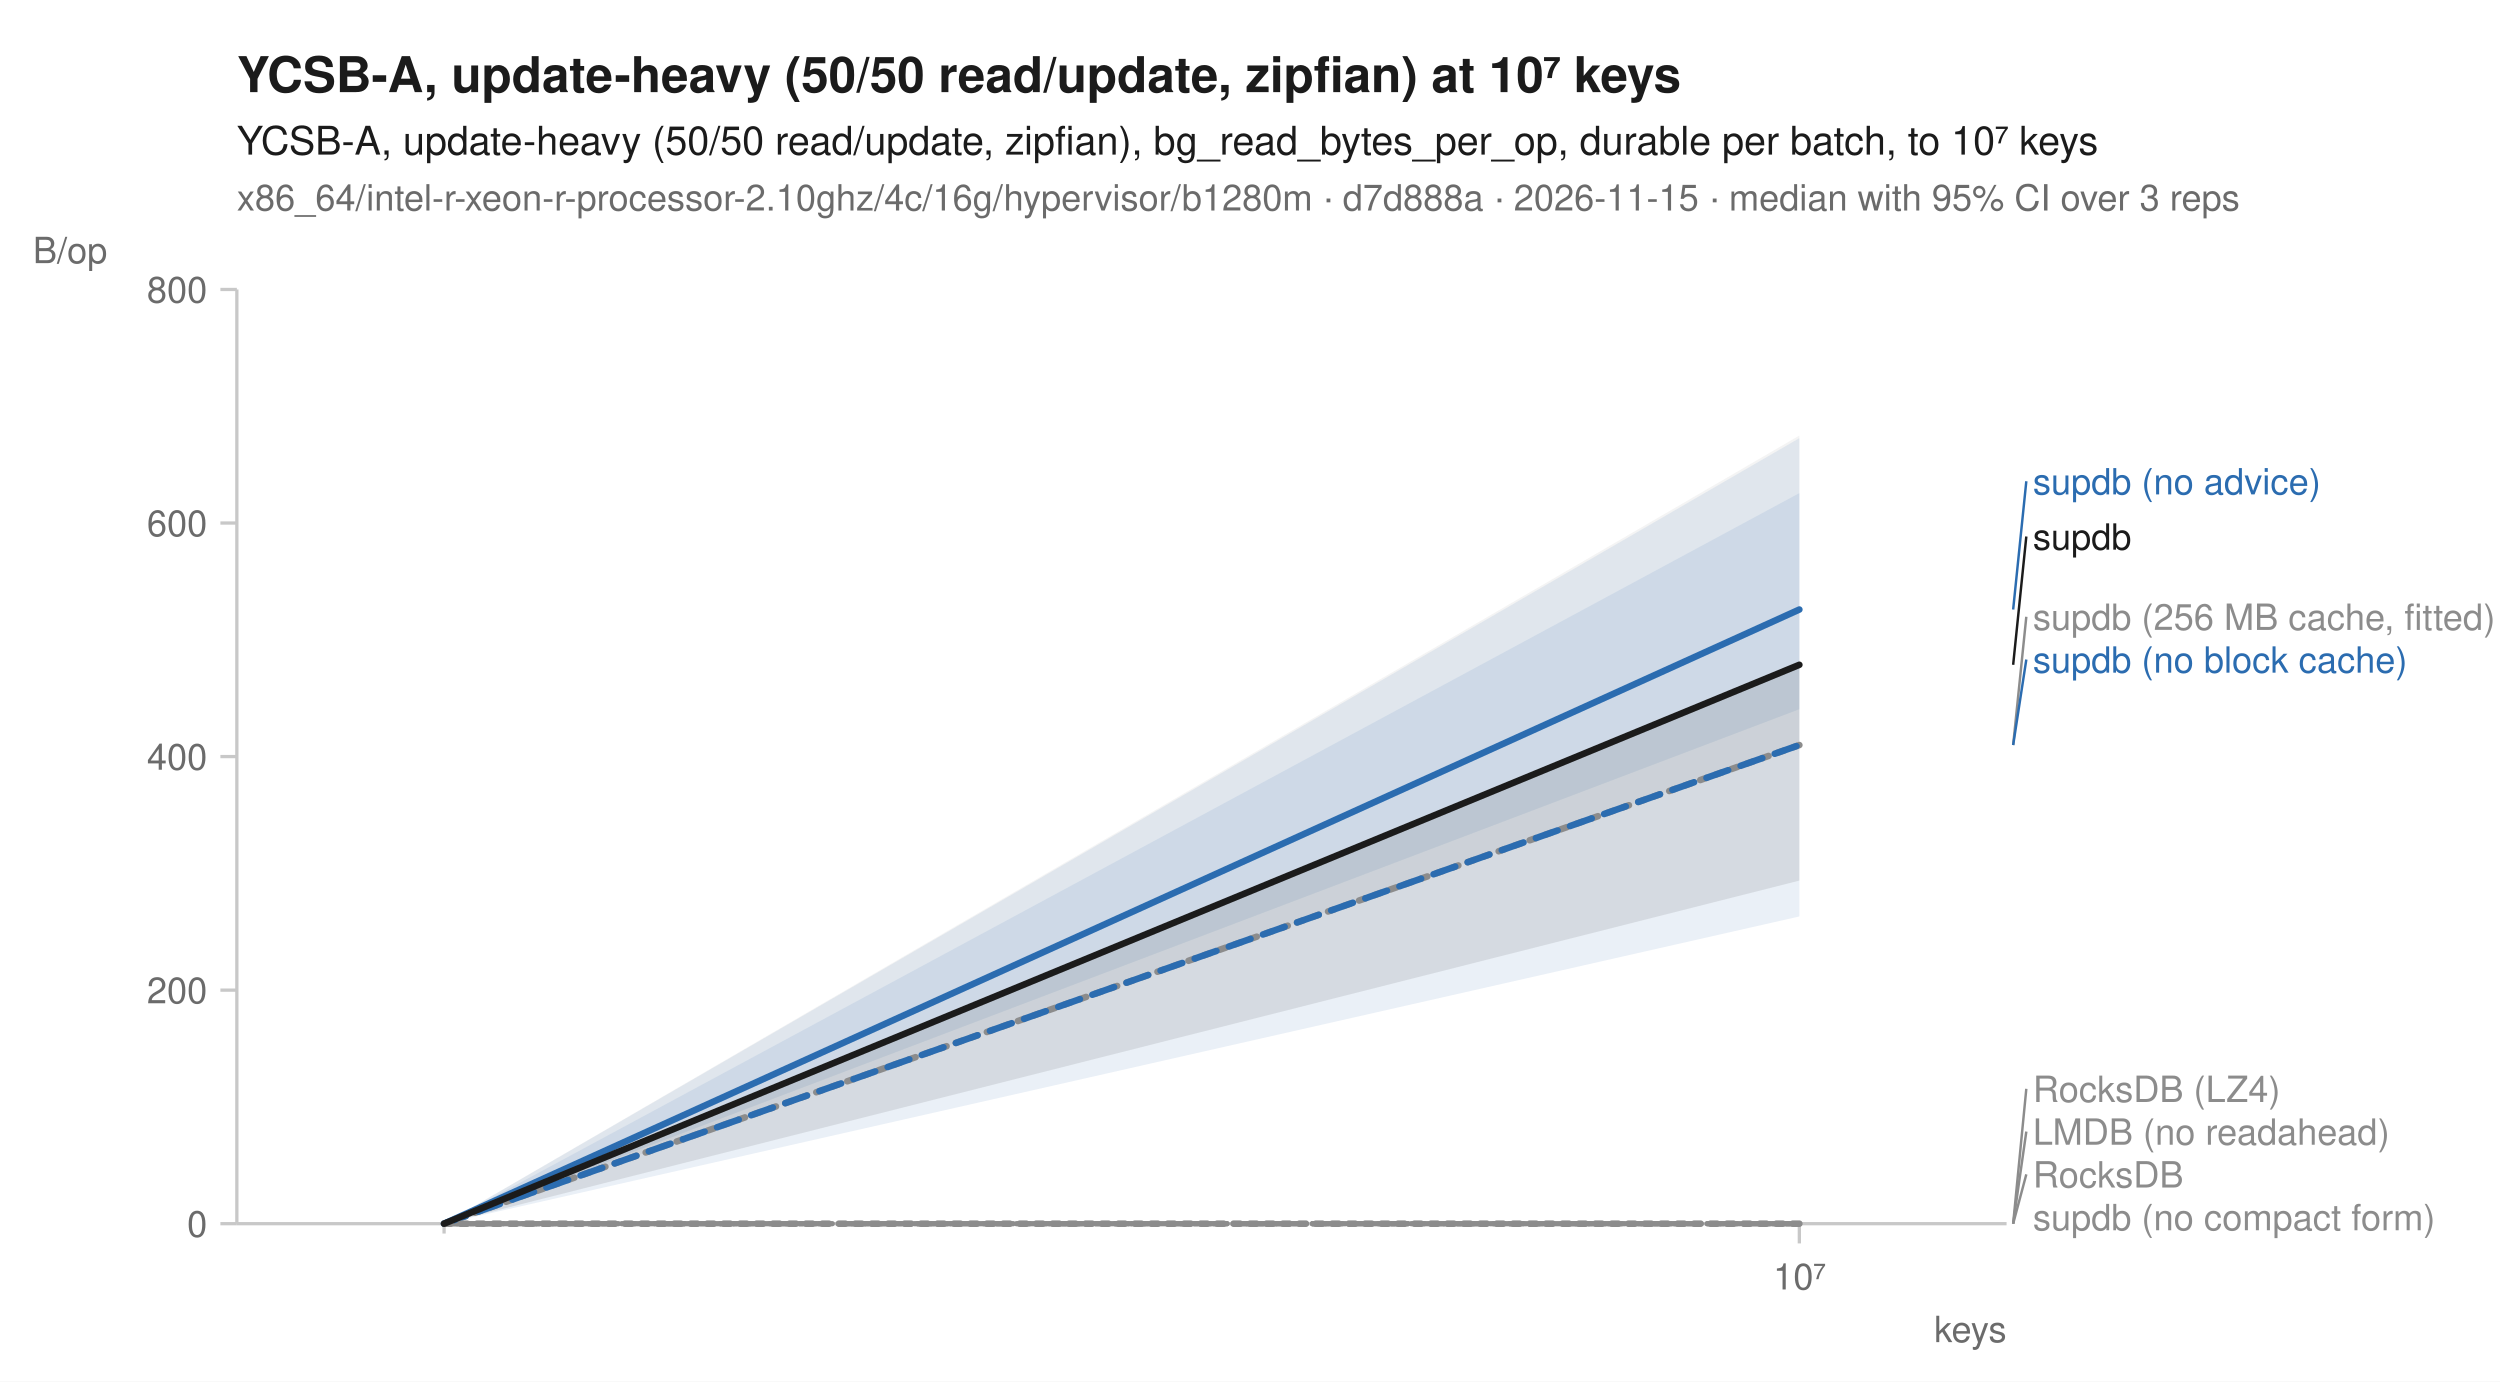
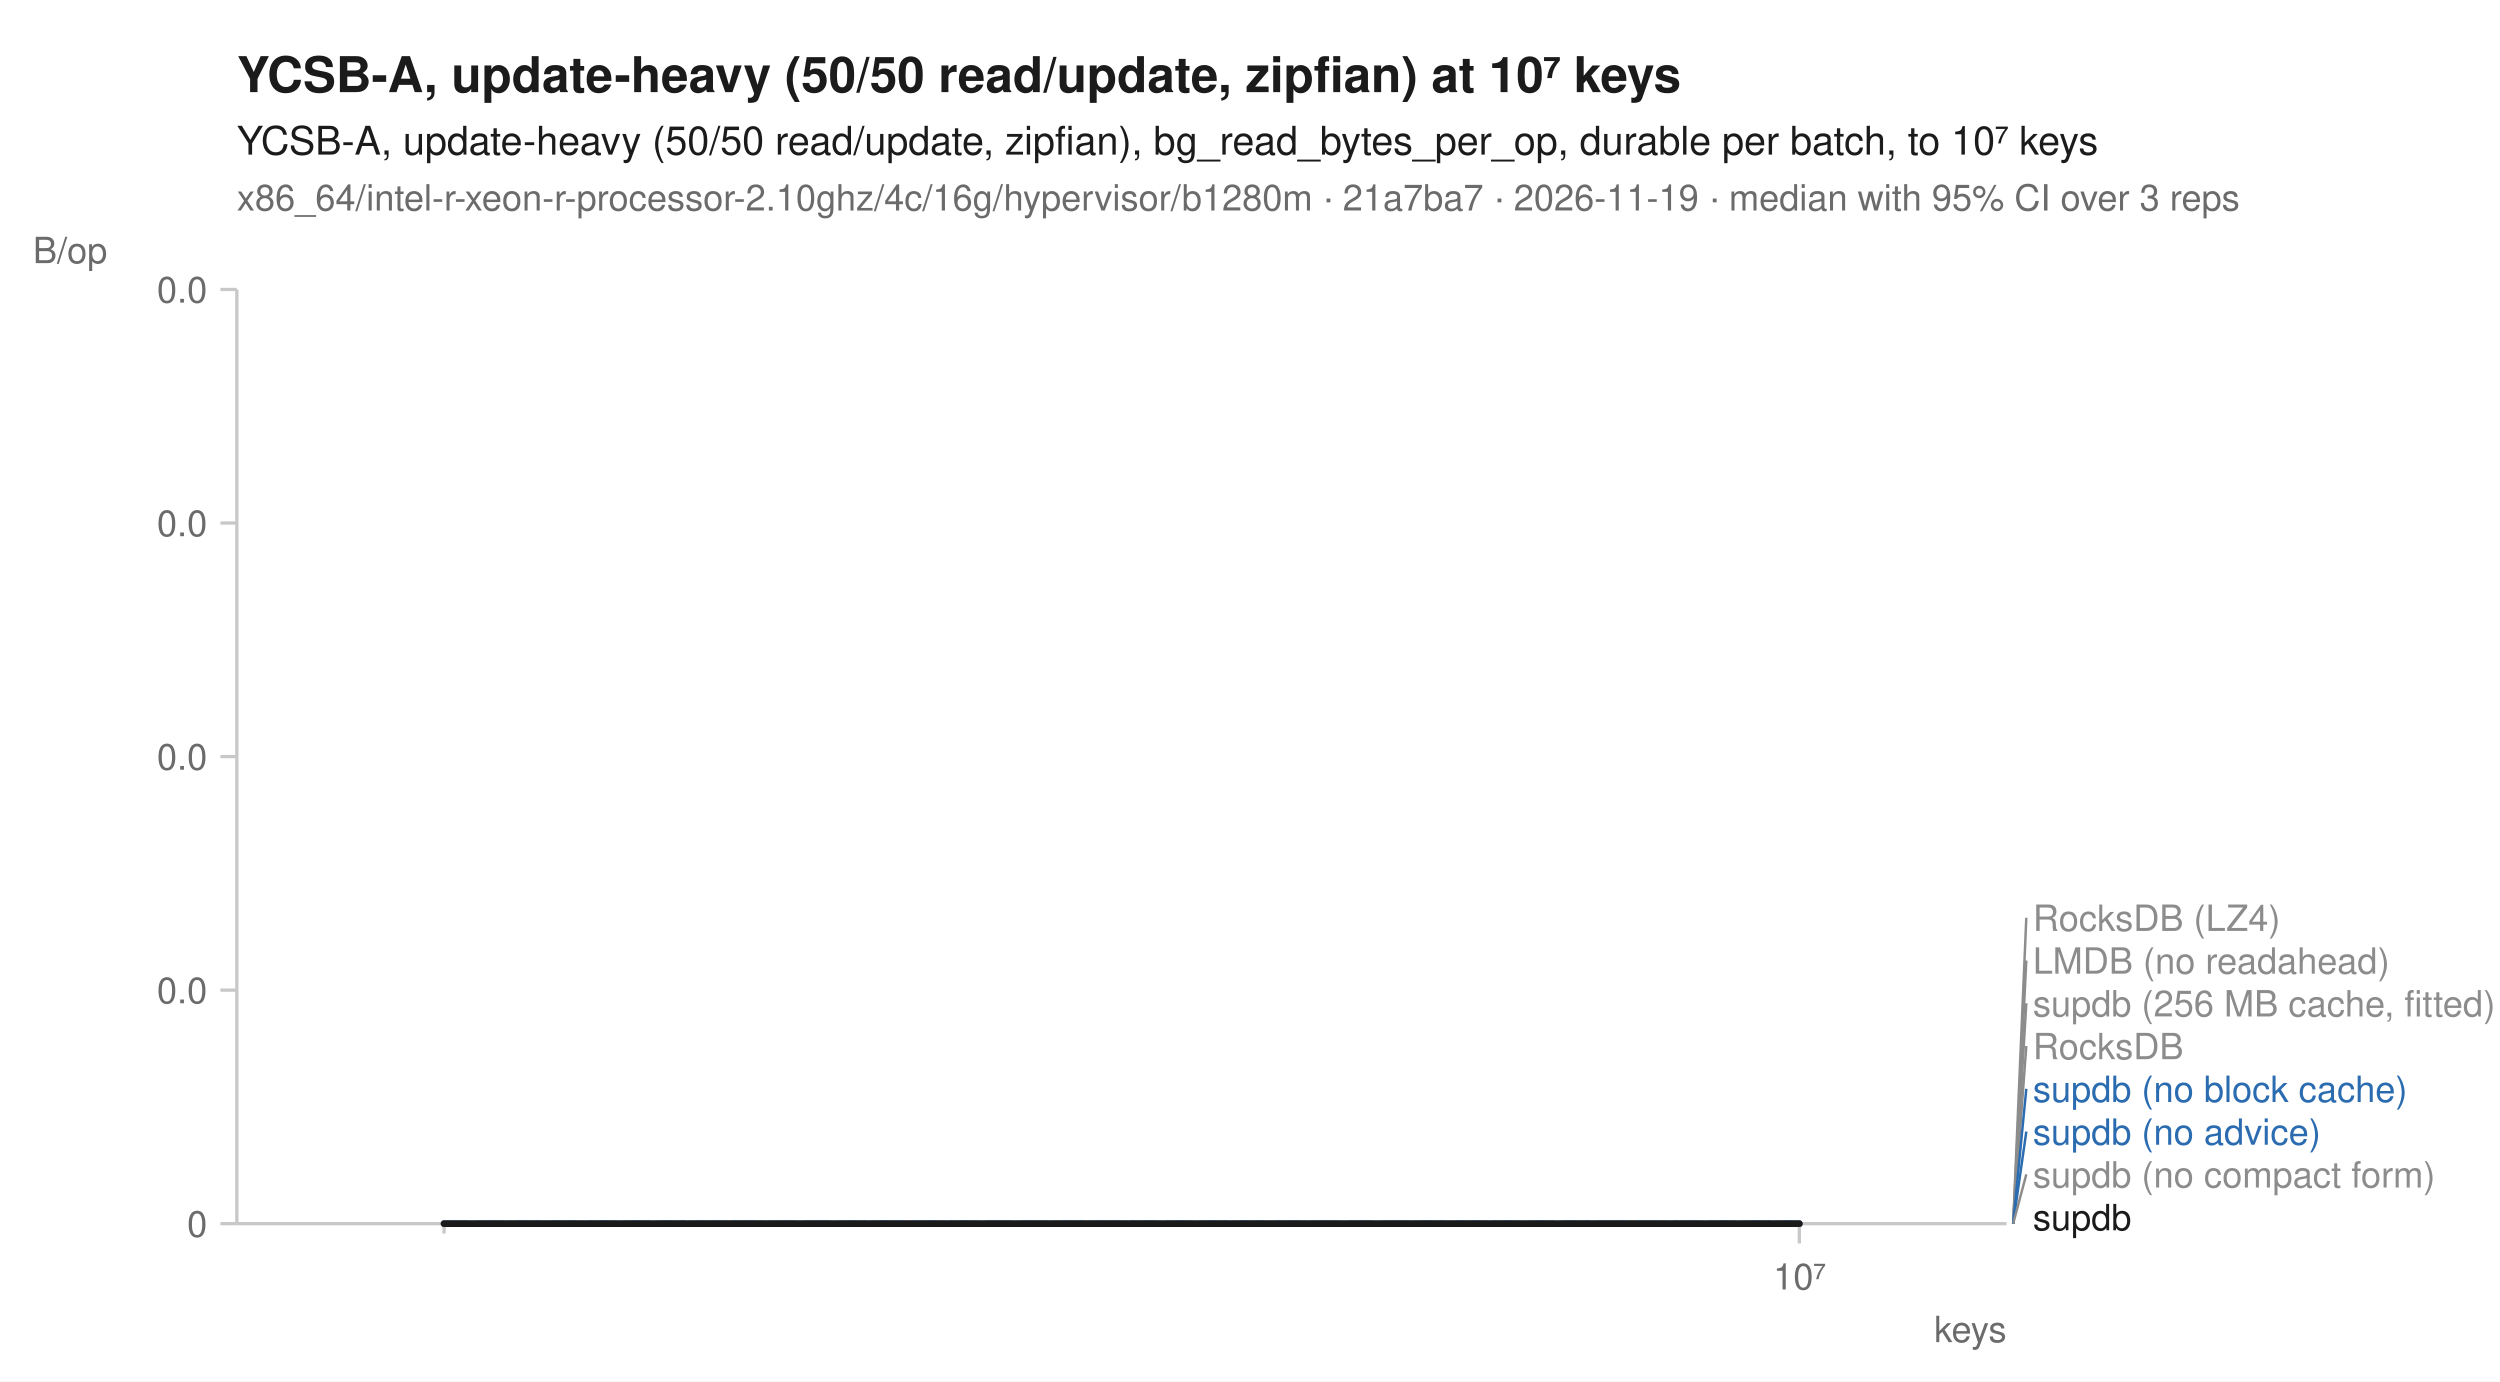
<svg xmlns="http://www.w3.org/2000/svg" width="760" height="420" viewBox="0 0 760 420" font-family="-apple-system, BlinkMacSystemFont, 'Segoe UI', Helvetica, Arial, sans-serif" fill="#1b1b1b">
  <rect width="760" height="420" fill="white" />
  <text x="72" y="28" font-size="15" font-weight="600">YCSB-A, update-heavy (50/50 read/update, zipfian) at 10⁷ keys</text>
  <text x="72" y="47" font-size="12">YCSB-A, update-heavy (50/50 read/update, zipfian), bg_read_bytes_per_op, durable per batch, to 10⁷ keys</text>
-   <text x="72" y="64" font-size="11" fill="#6b6b6b">x86_64/intel-r-xeon-r-processor-2.10ghz/4c/16g/hypervisor/b1280m · d7d888a · 2026-11-15 · median with 95% CI over 3 reps</text>
+   <text x="72" y="64" font-size="11" fill="#6b6b6b">x86_64/intel-r-xeon-r-processor-2.10ghz/4c/16g/hypervisor/b1280m · 21a7ba7 · 2026-11-19 · median with 95% CI over 3 reps</text>
  <line x1="72" y1="372" x2="610" y2="372" stroke="#c8c8c8" stroke-width="1" />
  <line x1="72" y1="88" x2="72" y2="372" stroke="#c8c8c8" stroke-width="1" />
  <line x1="135.0" y1="372" x2="135.0" y2="375" stroke="#c8c8c8" stroke-width="1" />
  <line x1="547.0" y1="372" x2="547.0" y2="378" stroke="#c8c8c8" stroke-width="1" />
  <text x="547.0" y="392" font-size="11" text-anchor="middle" fill="#6b6b6b">10⁷</text>
  <text x="610" y="408" font-size="11" text-anchor="end" fill="#6b6b6b">keys</text>
  <line x1="67" y1="372.0" x2="72" y2="372.0" stroke="#c8c8c8" stroke-width="1" />
  <text x="63" y="376.0" font-size="11" text-anchor="end" fill="#6b6b6b">0</text>
  <line x1="67" y1="301.0" x2="72" y2="301.0" stroke="#c8c8c8" stroke-width="1" />
-   <text x="63" y="305.0" font-size="11" text-anchor="end" fill="#6b6b6b">200</text>
+   <text x="63" y="305.0" font-size="11" text-anchor="end" fill="#6b6b6b">0.0</text>
  <line x1="67" y1="230.0" x2="72" y2="230.0" stroke="#c8c8c8" stroke-width="1" />
-   <text x="63" y="234.0" font-size="11" text-anchor="end" fill="#6b6b6b">400</text>
+   <text x="63" y="234.0" font-size="11" text-anchor="end" fill="#6b6b6b">0.0</text>
  <line x1="67" y1="159.0" x2="72" y2="159.0" stroke="#c8c8c8" stroke-width="1" />
-   <text x="63" y="163.0" font-size="11" text-anchor="end" fill="#6b6b6b">600</text>
+   <text x="63" y="163.0" font-size="11" text-anchor="end" fill="#6b6b6b">0.0</text>
  <line x1="67" y1="88.0" x2="72" y2="88.0" stroke="#c8c8c8" stroke-width="1" />
-   <text x="63" y="92.0" font-size="11" text-anchor="end" fill="#6b6b6b">800</text>
+   <text x="63" y="92.0" font-size="11" text-anchor="end" fill="#6b6b6b">0.0</text>
  <text x="10" y="80" font-size="11" text-anchor="start" fill="#6b6b6b">B/op</text>
  <path d="M135.0,372.0 L547.0,372.0 L547.0,372.0 L135.0,372.0 Z" fill="#8c8c8c" fill-opacity="0.10" />
  <path d="M135.0,372.0 L547.0,372.0 L547.0,372.0 L135.0,372.0 Z" fill="#8c8c8c" fill-opacity="0.10" />
-   <path d="M135.0,372.0 L547.0,132.4 L547.0,226.5 L135.0,372.0 Z" fill="#8c8c8c" fill-opacity="0.10" />
  <path d="M135.0,372.0 L547.0,372.0 L547.0,372.0 L135.0,372.0 Z" fill="#8c8c8c" fill-opacity="0.10" />
-   <path d="M135.0,372.0 L547.0,133.2 L547.0,278.6 L135.0,372.0 Z" fill="#2b6cb0" fill-opacity="0.10" />
-   <path d="M135.0,372.0 L547.0,149.9 L547.0,215.6 L135.0,372.0 Z" fill="#2b6cb0" fill-opacity="0.10" />
  <path d="M135.0,372.0 L547.0,372.0 L547.0,372.0 L135.0,372.0 Z" fill="#8c8c8c" fill-opacity="0.10" />
-   <path d="M135.0,372.0 L547.0,202.0 L547.0,267.7 L135.0,372.0 Z" fill="#1b1b1b" fill-opacity="0.10" />
+   <path d="M135.0,372.0 L547.0,372.0 L547.0,372.0 L135.0,372.0 Z" fill="#2b6cb0" fill-opacity="0.10" />
+   <path d="M135.0,372.0 L547.0,372.0 L547.0,372.0 L135.0,372.0 Z" fill="#2b6cb0" fill-opacity="0.10" />
+   <path d="M135.0,372.0 L547.0,372.0 L547.0,372.0 L135.0,372.0 Z" fill="#8c8c8c" fill-opacity="0.10" />
+   <path d="M135.0,372.0 L547.0,372.0 L547.0,372.0 L135.0,372.0 Z" fill="#1b1b1b" fill-opacity="0.10" />
  <path d="M135.0,372.0 L547.0,372.0 " fill="none" stroke="#8c8c8c" stroke-width="1.6" stroke-linejoin="round" stroke-linecap="round" stroke-dasharray="1,3" />
  <path d="M135.0,372.0 L547.0,372.0 " fill="none" stroke="#8c8c8c" stroke-width="1.6" stroke-linejoin="round" stroke-linecap="round" stroke-dasharray="4,2" />
-   <path d="M135.0,372.0 L547.0,226.5 " fill="none" stroke="#8c8c8c" stroke-width="2" stroke-linejoin="round" stroke-linecap="round" stroke-dasharray="2,3" />
+   <path d="M135.0,372.0 L547.0,372.0 " fill="none" stroke="#8c8c8c" stroke-width="2" stroke-linejoin="round" stroke-linecap="round" stroke-dasharray="2,3" />
  <path d="M135.0,372.0 L547.0,372.0 " fill="none" stroke="#8c8c8c" stroke-width="1.6" stroke-linejoin="round" stroke-linecap="round" stroke-dasharray="7,4" />
-   <path d="M135.0,372.0 L547.0,226.5 " fill="none" stroke="#2b6cb0" stroke-width="2" stroke-linejoin="round" stroke-linecap="round" stroke-dasharray="7,4" />
-   <path d="M135.0,372.0 L547.0,185.3 " fill="none" stroke="#2b6cb0" stroke-width="2" stroke-linejoin="round" stroke-linecap="round" />
+   <path d="M135.0,372.0 L547.0,372.0 " fill="none" stroke="#2b6cb0" stroke-width="2" stroke-linejoin="round" stroke-linecap="round" stroke-dasharray="7,4" />
+   <path d="M135.0,372.0 L547.0,372.0 " fill="none" stroke="#2b6cb0" stroke-width="2" stroke-linejoin="round" stroke-linecap="round" />
  <path d="M135.0,372.0 L547.0,372.0 " fill="none" stroke="#8c8c8c" stroke-width="2" stroke-linejoin="round" stroke-linecap="round" stroke-dasharray="2,3" />
-   <path d="M135.0,372.0 L547.0,202.1 " fill="none" stroke="#1b1b1b" stroke-width="2" stroke-linejoin="round" stroke-linecap="round" />
-   <line x1="612.0" y1="185.3" x2="616.0" y2="146.3" stroke="#2b6cb0" stroke-width="0.75" />
-   <text x="618.0" y="150.3" font-size="11" fill="#2b6cb0">supdb (no advice)</text>
-   <line x1="612.0" y1="202.1" x2="616.0" y2="163.1" stroke="#1b1b1b" stroke-width="0.75" />
-   <text x="618.0" y="167.1" font-size="11" fill="#1b1b1b">supdb</text>
-   <line x1="612.0" y1="226.5" x2="616.0" y2="187.5" stroke="#8c8c8c" stroke-width="0.75" />
-   <text x="618.0" y="191.5" font-size="11" fill="#8c8c8c">supdb (256 MB cache, fitted)</text>
-   <line x1="612.0" y1="226.5" x2="616.0" y2="200.5" stroke="#2b6cb0" stroke-width="0.75" />
-   <text x="618.0" y="204.5" font-size="11" fill="#2b6cb0">supdb (no block cache)</text>
-   <line x1="612.0" y1="372.0" x2="616.0" y2="331.0" stroke="#8c8c8c" stroke-width="0.75" />
-   <text x="618.0" y="335.0" font-size="11" fill="#8c8c8c">RocksDB (LZ4)</text>
-   <line x1="612.0" y1="372.0" x2="616.0" y2="344.0" stroke="#8c8c8c" stroke-width="0.75" />
-   <text x="618.0" y="348.0" font-size="11" fill="#8c8c8c">LMDB (no readahead)</text>
+   <path d="M135.0,372.0 L547.0,372.0 " fill="none" stroke="#1b1b1b" stroke-width="2" stroke-linejoin="round" stroke-linecap="round" />
+   <line x1="612.0" y1="372.0" x2="616.0" y2="279.0" stroke="#8c8c8c" stroke-width="0.75" />
+   <text x="618.0" y="283.0" font-size="11" fill="#8c8c8c">RocksDB (LZ4)</text>
+   <line x1="612.0" y1="372.0" x2="616.0" y2="292.0" stroke="#8c8c8c" stroke-width="0.75" />
+   <text x="618.0" y="296.0" font-size="11" fill="#8c8c8c">LMDB (no readahead)</text>
+   <line x1="612.0" y1="372.0" x2="616.0" y2="305.0" stroke="#8c8c8c" stroke-width="0.75" />
+   <text x="618.0" y="309.0" font-size="11" fill="#8c8c8c">supdb (256 MB cache, fitted)</text>
+   <line x1="612.0" y1="372.0" x2="616.0" y2="318.0" stroke="#8c8c8c" stroke-width="0.75" />
+   <text x="618.0" y="322.0" font-size="11" fill="#8c8c8c">RocksDB</text>
+   <line x1="612.0" y1="372.0" x2="616.0" y2="331.0" stroke="#2b6cb0" stroke-width="0.75" />
+   <text x="618.0" y="335.0" font-size="11" fill="#2b6cb0">supdb (no block cache)</text>
+   <line x1="612.0" y1="372.0" x2="616.0" y2="344.0" stroke="#2b6cb0" stroke-width="0.75" />
+   <text x="618.0" y="348.0" font-size="11" fill="#2b6cb0">supdb (no advice)</text>
  <line x1="612.0" y1="372.0" x2="616.0" y2="357.0" stroke="#8c8c8c" stroke-width="0.75" />
-   <text x="618.0" y="361.0" font-size="11" fill="#8c8c8c">RocksDB</text>
-   <text x="618.0" y="374.0" font-size="11" fill="#8c8c8c">supdb (no compact form)</text>
+   <text x="618.0" y="361.0" font-size="11" fill="#8c8c8c">supdb (no compact form)</text>
+   <text x="618.0" y="374.0" font-size="11" fill="#1b1b1b">supdb</text>
</svg>
